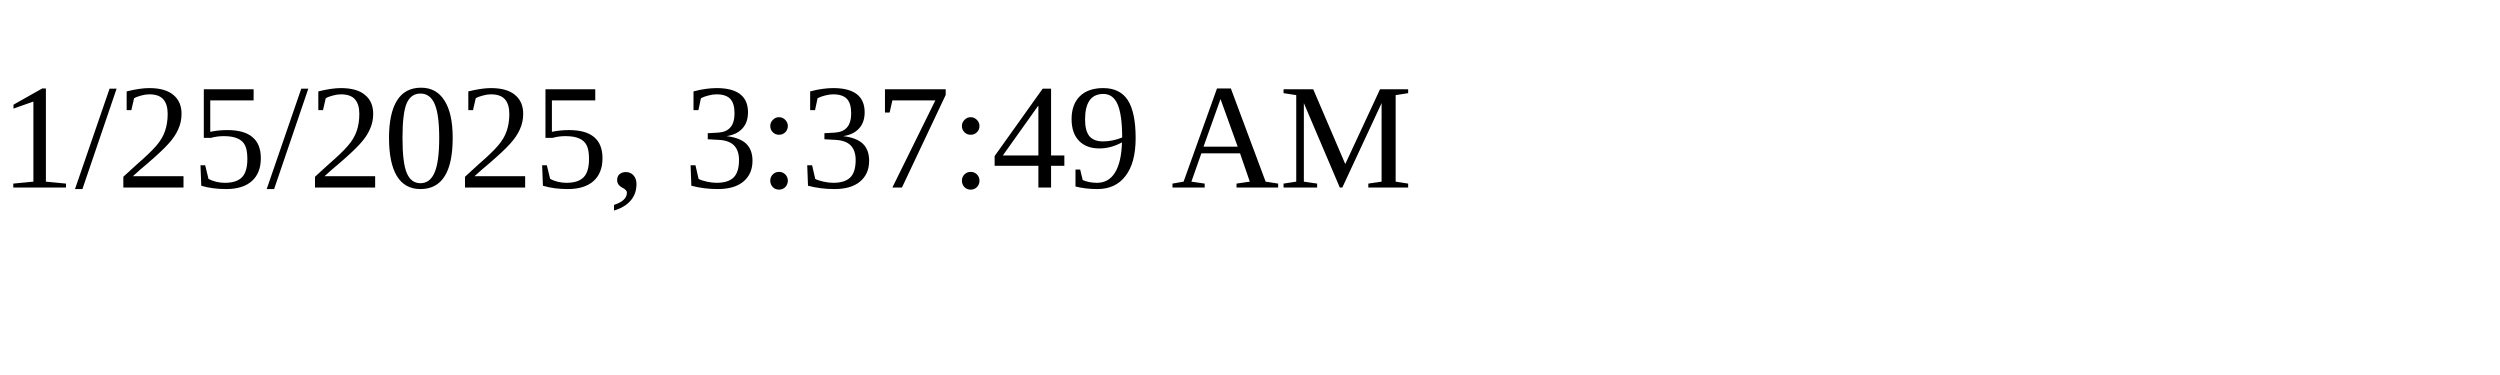
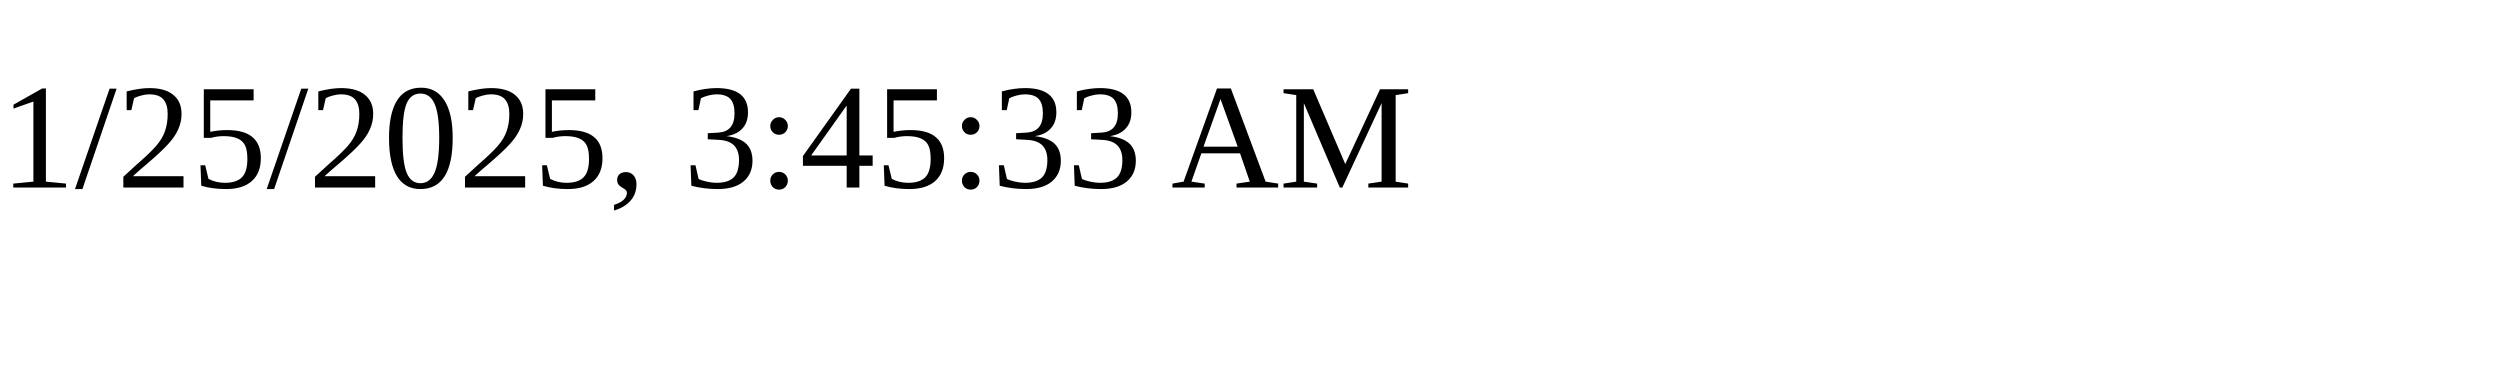
<svg xmlns="http://www.w3.org/2000/svg" height="30" width="200">
-   <text x="0" y="15">1/25/2025, 3:37:49 AM</text>
+   <text x="0" y="15">1/25/2025, 3:45:33 AM</text>
</svg>
